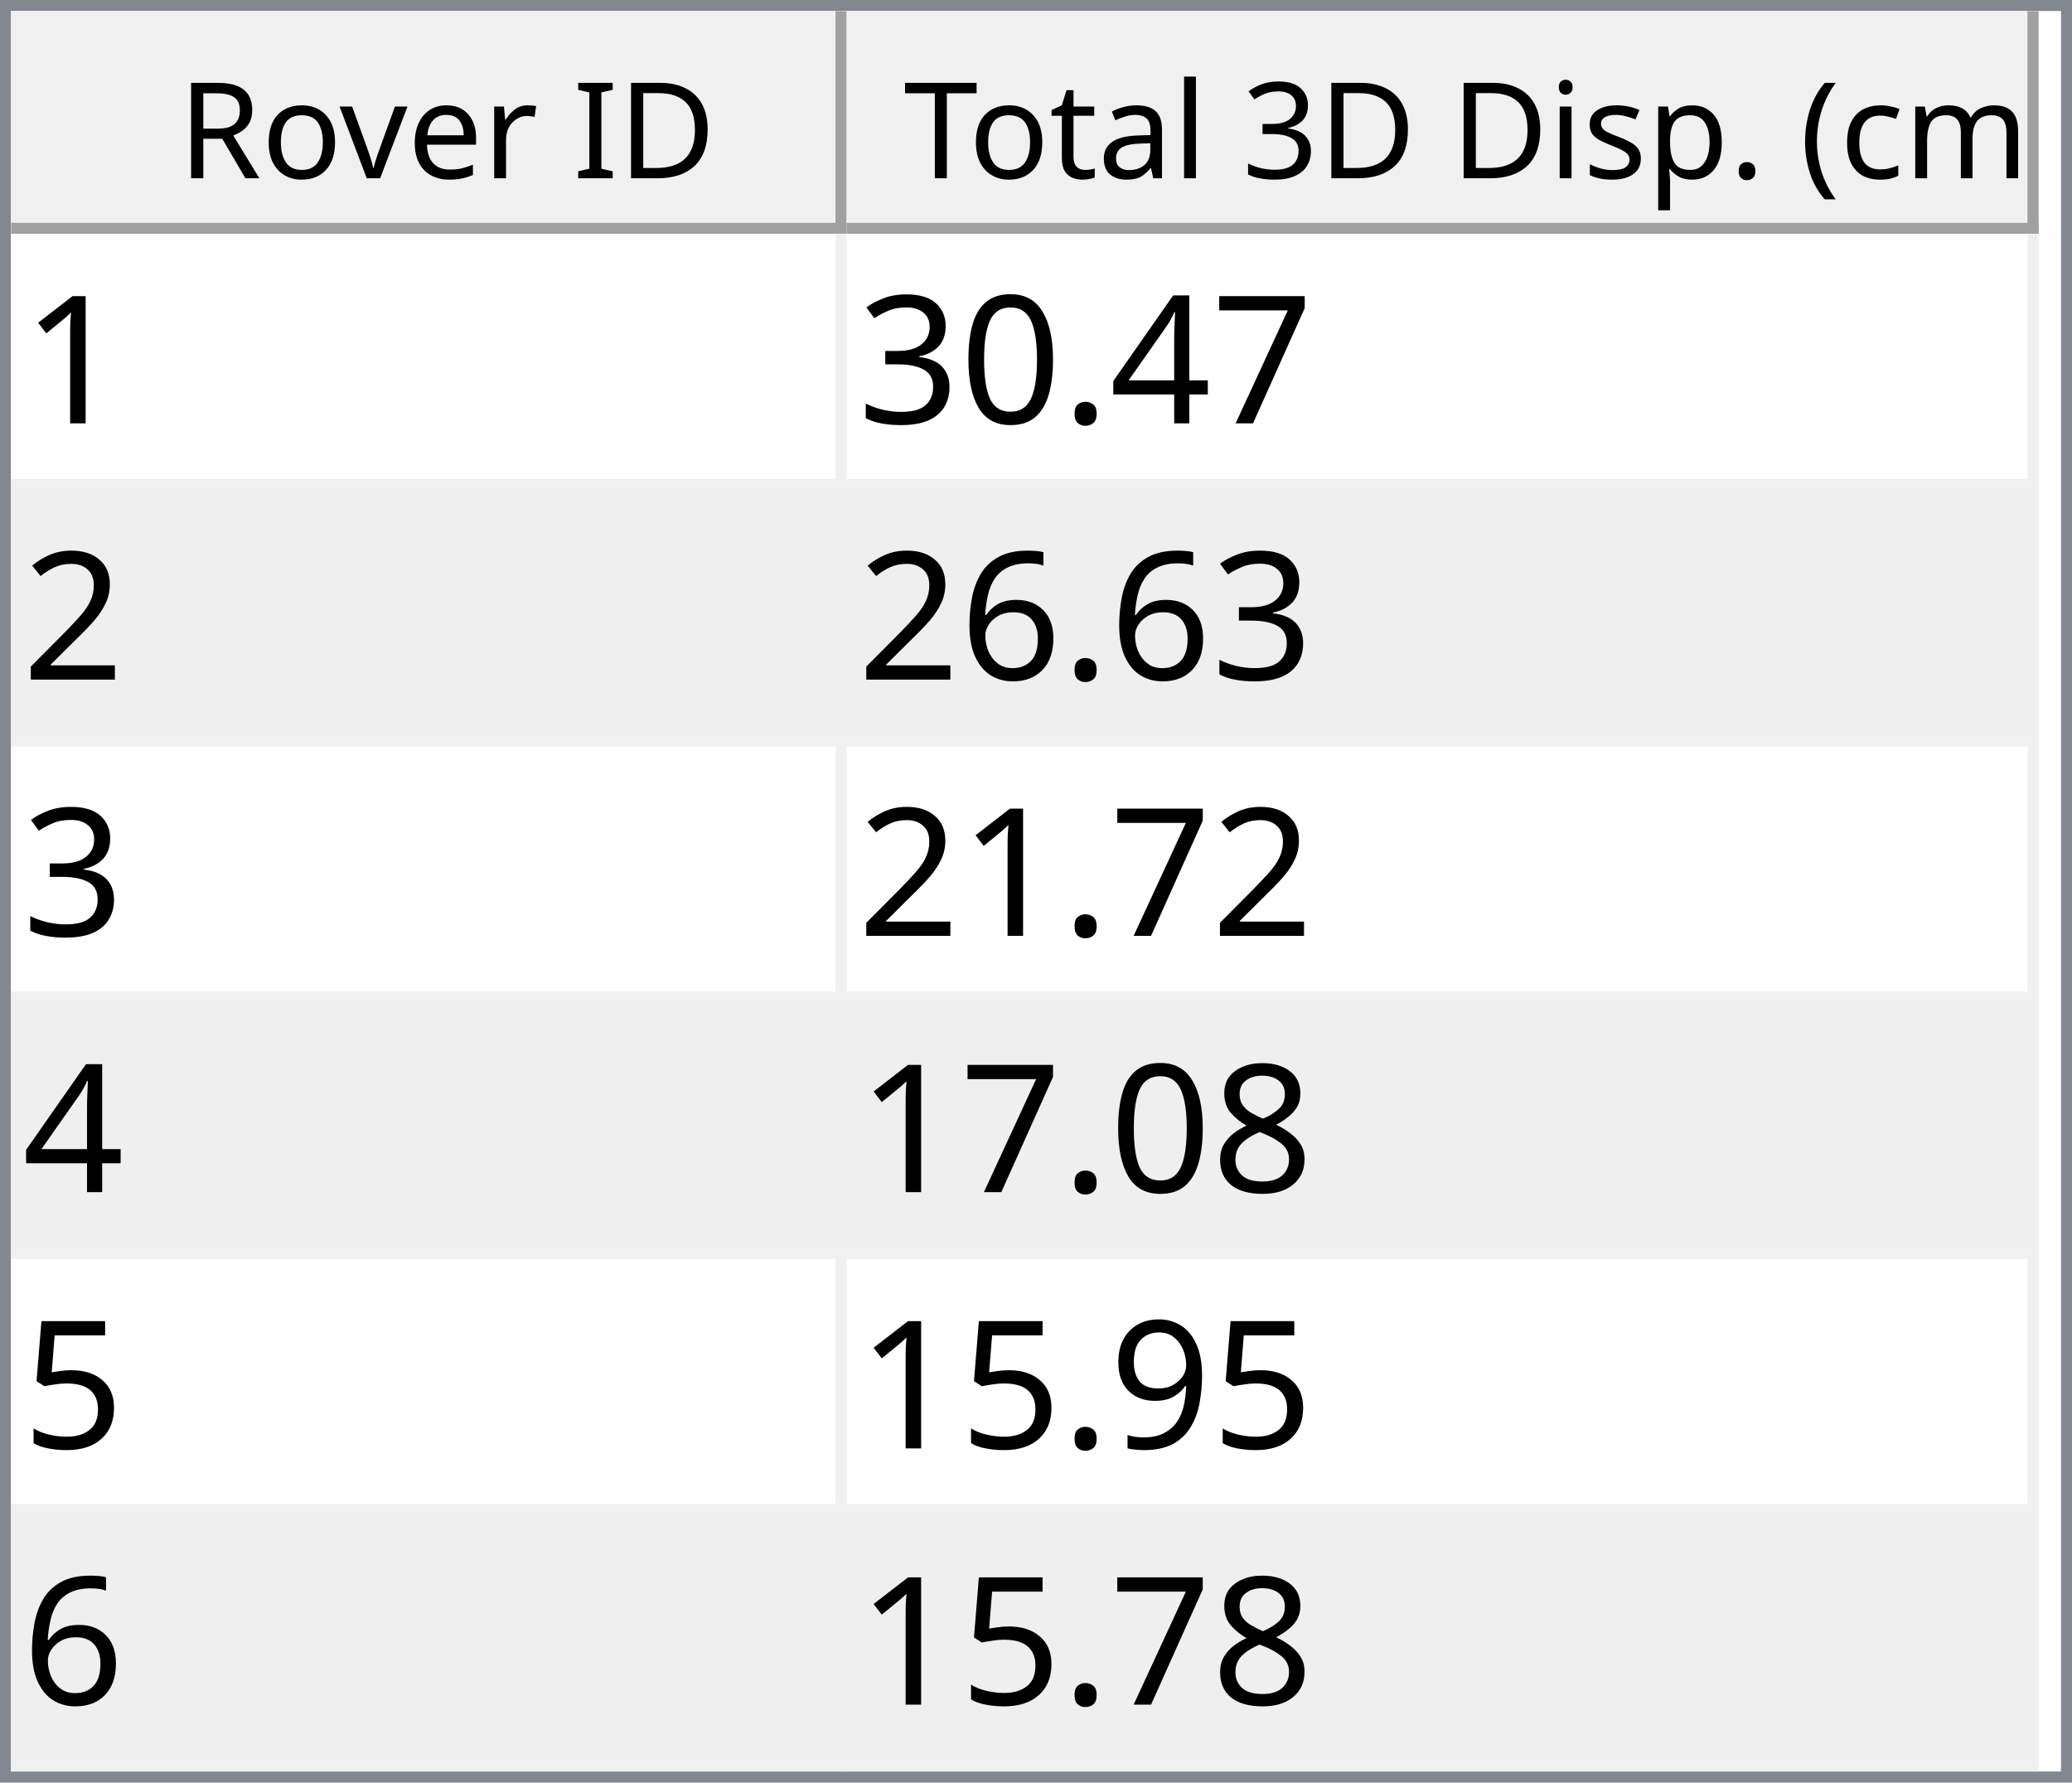
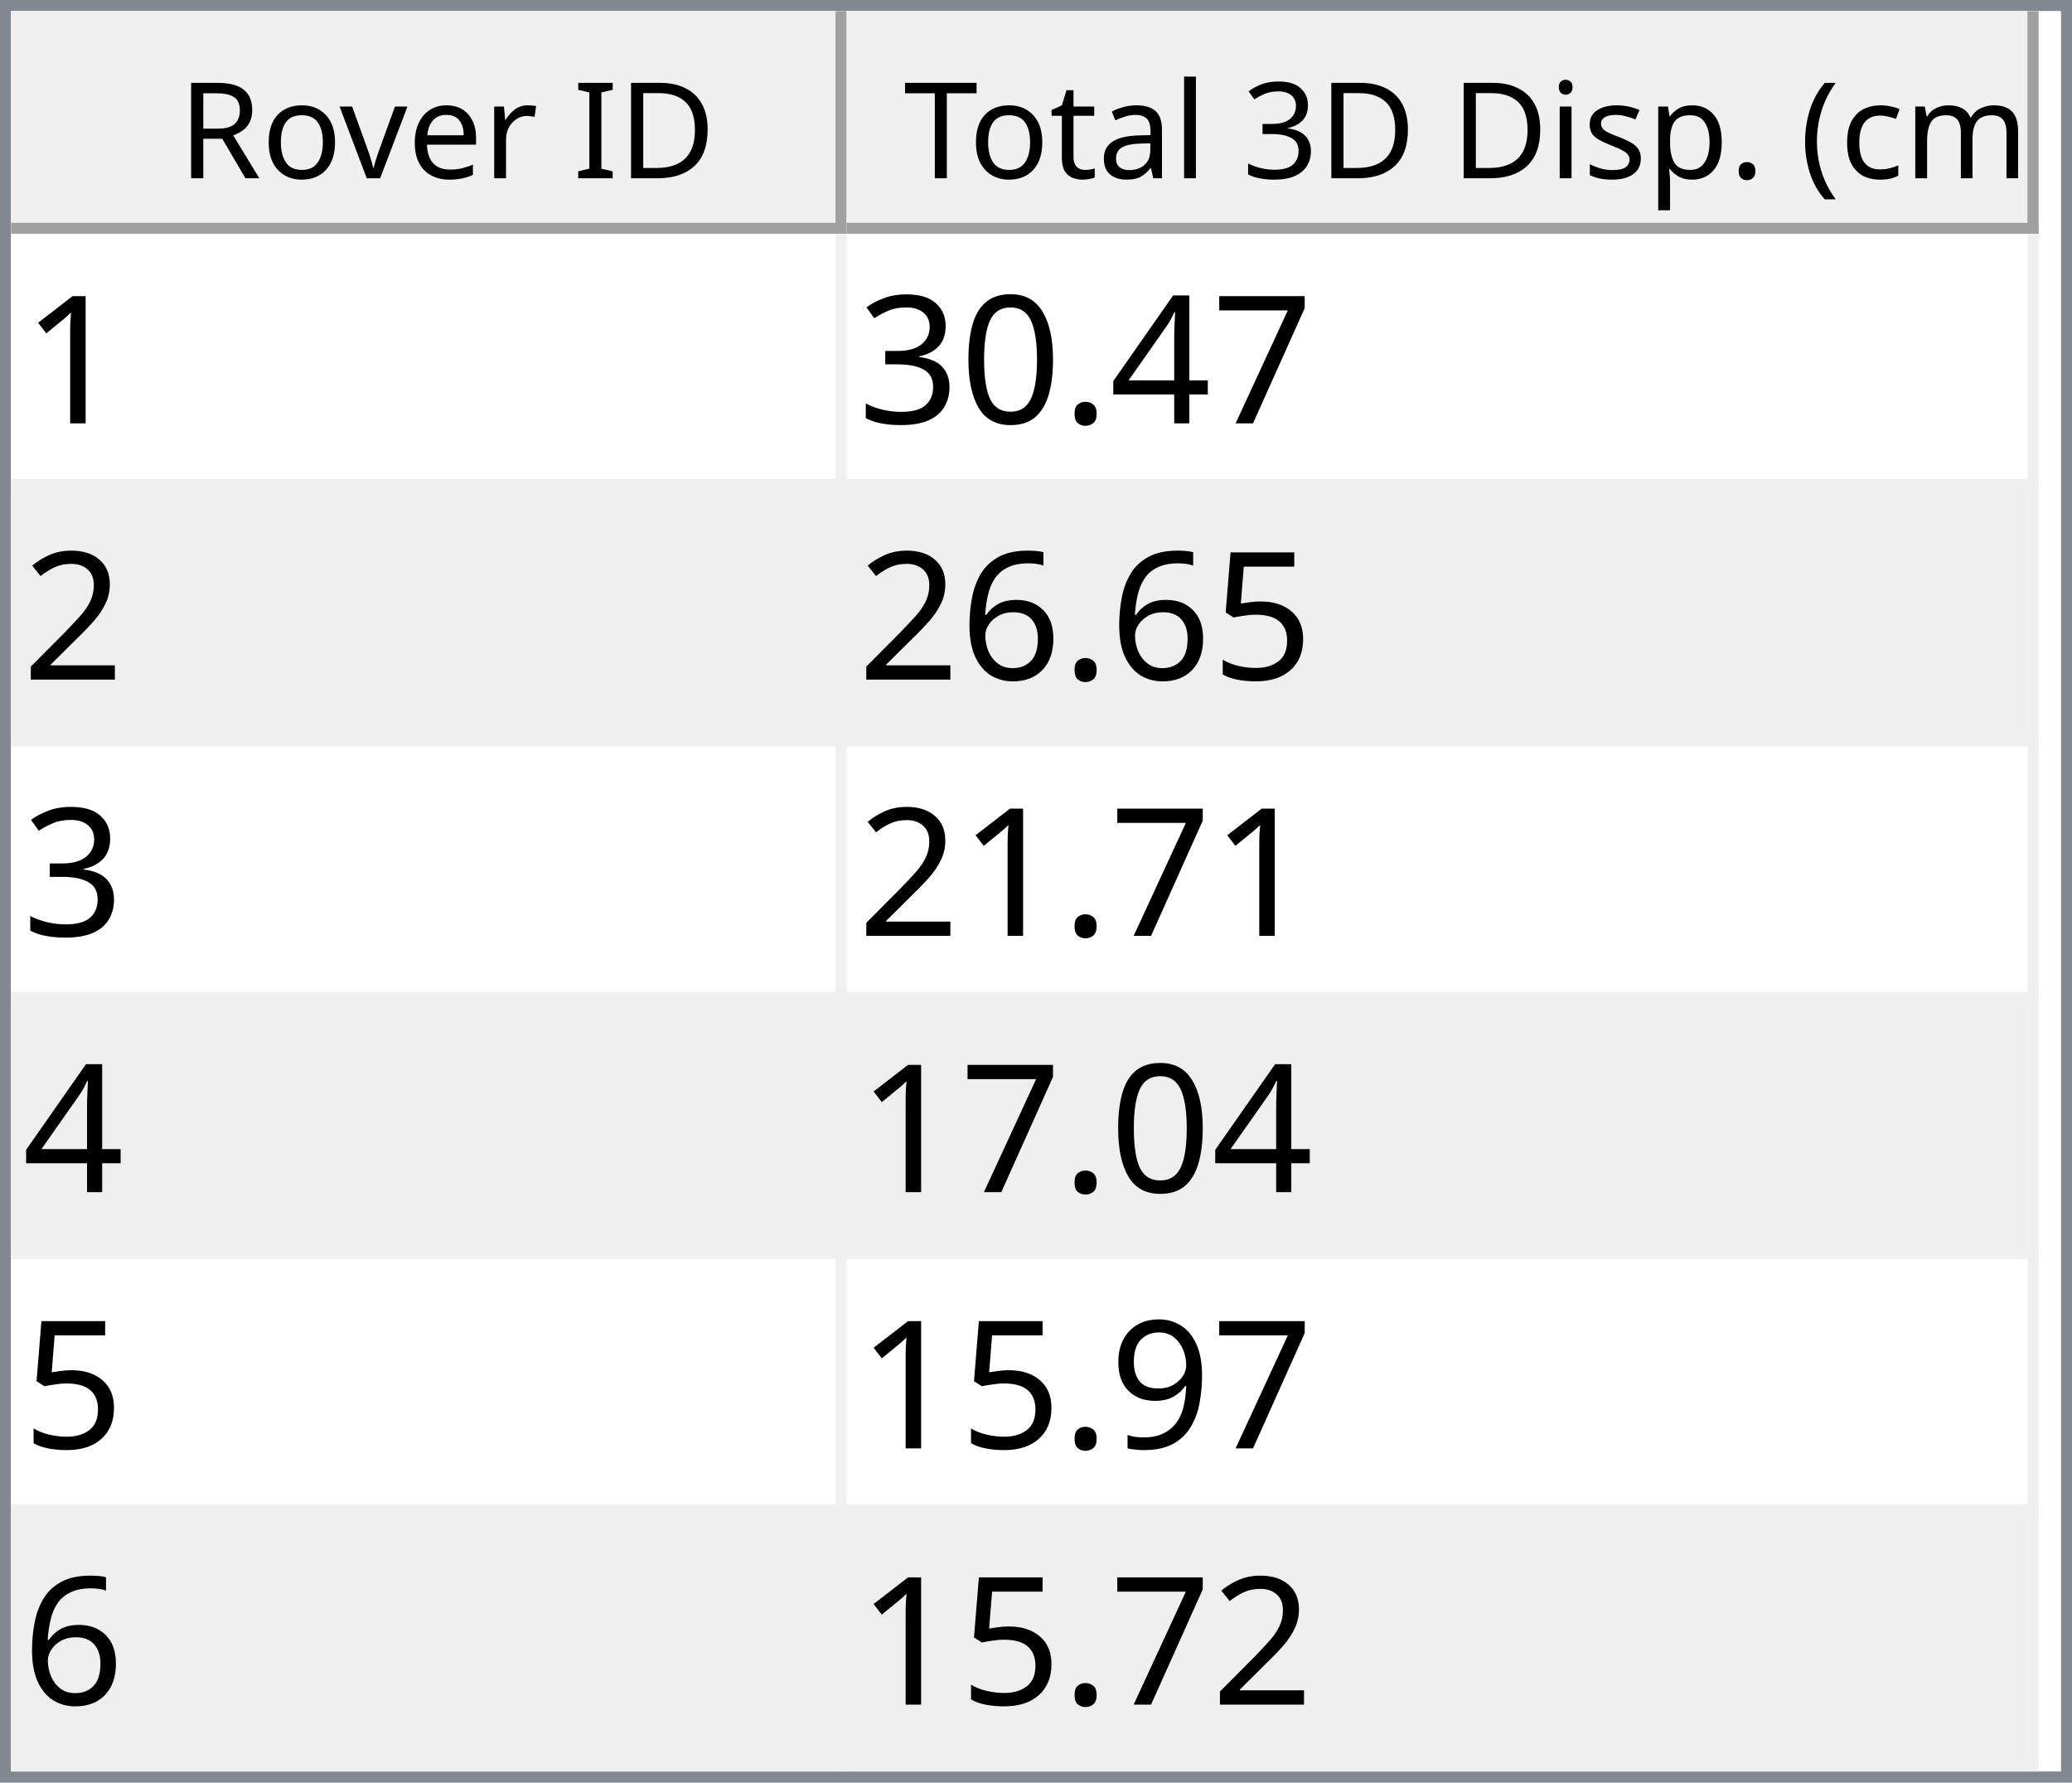
<svg xmlns="http://www.w3.org/2000/svg" style="fill-opacity:1; color-rendering:auto; color-interpolation:auto; text-rendering:auto; stroke:black; stroke-linecap:square; stroke-miterlimit:10; shape-rendering:auto; stroke-opacity:1; fill:black; stroke-dasharray:none; font-weight:normal; stroke-width:1; font-family:'Dialog'; font-style:normal; stroke-linejoin:miter; font-size:12px; stroke-dashoffset:0; image-rendering:auto;" width="186" height="160">
  <defs id="genericDefs" />
  <g>
    <defs id="defs1">
      <clipPath clipPathUnits="userSpaceOnUse" id="clipPath1">
        <path d="M0 0 L186 0 L186 160 L0 160 L0 0 Z" />
      </clipPath>
      <clipPath clipPathUnits="userSpaceOnUse" id="clipPath2">
        <path d="M0 0 L0 160 L186 160 L186 0 Z" />
      </clipPath>
      <clipPath clipPathUnits="userSpaceOnUse" id="clipPath3">
        <path d="M0 0 L0 20 L184 20 L184 0 Z" />
      </clipPath>
      <clipPath clipPathUnits="userSpaceOnUse" id="clipPath4">
        <path d="M0 0 L0 20 L75 20 L75 0 Z" />
      </clipPath>
      <clipPath clipPathUnits="userSpaceOnUse" id="clipPath5">
        <path d="M1 1 L1 19 L74 19 L74 1 Z" />
      </clipPath>
      <clipPath clipPathUnits="userSpaceOnUse" id="clipPath6">
        <path d="M0 0 L0 18 L73 18 L73 0 Z" />
      </clipPath>
      <clipPath clipPathUnits="userSpaceOnUse" id="clipPath7">
        <path d="M-0.5 -0.5 L-0.5 19.5 L74.5 19.5 L74.5 -0.5 Z" />
      </clipPath>
      <clipPath clipPathUnits="userSpaceOnUse" id="clipPath8">
        <path d="M0 0 L0 20 L107 20 L107 0 Z" />
      </clipPath>
      <clipPath clipPathUnits="userSpaceOnUse" id="clipPath9">
        <path d="M1 1 L1 19 L106 19 L106 1 Z" />
      </clipPath>
      <clipPath clipPathUnits="userSpaceOnUse" id="clipPath10">
        <path d="M0 0 L0 18 L105 18 L105 0 Z" />
      </clipPath>
      <clipPath clipPathUnits="userSpaceOnUse" id="clipPath11">
        <path d="M-0.5 -0.5 L-0.5 19.5 L106.5 19.5 L106.5 -0.5 Z" />
      </clipPath>
      <clipPath clipPathUnits="userSpaceOnUse" id="clipPath12">
        <path d="M0 0 L0 138 L184 138 L184 0 Z" />
      </clipPath>
      <clipPath clipPathUnits="userSpaceOnUse" id="clipPath13">
        <path d="M0 0 L0 138 L182 138 L182 0 Z" />
      </clipPath>
      <clipPath clipPathUnits="userSpaceOnUse" id="clipPath14">
        <path d="M-0.5 -0.5 L-0.5 137.5 L181.5 137.5 L181.5 -0.5 Z" />
      </clipPath>
      <clipPath clipPathUnits="userSpaceOnUse" id="clipPath15">
        <path d="M0 0 L0 22 L74 22 L74 0 Z" />
      </clipPath>
      <clipPath clipPathUnits="userSpaceOnUse" id="clipPath16">
        <path d="M0 0 L0 22 L106 22 L106 0 Z" />
      </clipPath>
      <font horiz-adv-x="64.551" id="font1">
        <font-face ascent="107.91" descent="25.098" units-per-em="100" style="font-style:normal; font-family:Segoe UI; font-weight:normal;" />
        <missing-glyph horiz-adv-x="64.551" d="M8.109 0 L8.109 68.266 L56.453 68.266 L56.453 0 L8.109 0 ZM15.328 7.234 L49.219 7.234 L49.219 61.031 L15.328 61.031 L15.328 7.234 Z" />
        <glyph unicode="D" horiz-adv-x="70.117" d="M9.188 0 L9.188 70.016 L28.516 70.016 Q65.531 70.016 65.531 35.891 Q65.531 19.672 55.25 9.836 Q44.969 0 27.734 0 L9.188 0 ZM17.391 62.594 L17.391 7.422 L27.828 7.422 Q41.609 7.422 49.273 14.797 Q56.938 22.172 56.938 35.688 Q56.938 62.594 28.328 62.594 L17.391 62.594 Z" />
        <glyph unicode="I" horiz-adv-x="26.611" d="M17.391 0 L9.188 0 L9.188 70.016 L17.391 70.016 L17.391 0 Z" />
        <glyph unicode=" " horiz-adv-x="27.393" d="" />
        <glyph unicode="r" horiz-adv-x="34.766" d="M34.188 41.891 Q32.078 43.5 28.125 43.5 Q23 43.5 19.555 38.672 Q16.109 33.844 16.109 25.484 L16.109 0 L8.109 0 L8.109 50 L16.109 50 L16.109 39.703 L16.312 39.703 Q18.016 44.969 21.531 47.922 Q25.047 50.875 29.391 50.875 Q32.516 50.875 34.188 50.203 L34.188 41.891 Z" />
        <glyph unicode="e" horiz-adv-x="52.295" d="M48.297 23 L12.984 23 Q13.188 14.656 17.484 10.109 Q21.781 5.562 29.297 5.562 Q37.75 5.562 44.828 11.141 L44.828 3.609 Q38.234 -1.172 27.391 -1.172 Q16.797 -1.172 10.742 5.641 Q4.688 12.453 4.688 24.812 Q4.688 36.469 11.305 43.82 Q17.922 51.172 27.734 51.172 Q37.547 51.172 42.922 44.828 Q48.297 38.484 48.297 27.203 L48.297 23 ZM40.094 29.781 Q40.047 36.719 36.75 40.578 Q33.453 44.438 27.594 44.438 Q21.922 44.438 17.969 40.383 Q14.016 36.328 13.094 29.781 L40.094 29.781 Z" />
        <glyph unicode="v" horiz-adv-x="47.9" d="M47.406 50 L27.484 0 L19.625 0 L0.688 50 L9.469 50 L22.172 13.672 Q23.578 9.672 23.922 6.688 L24.125 6.688 Q24.609 10.453 25.688 13.484 L38.969 50 L47.406 50 Z" />
        <glyph unicode="o" horiz-adv-x="58.594" d="M29 -1.172 Q17.922 -1.172 11.305 5.836 Q4.688 12.844 4.688 24.422 Q4.688 37.016 11.57 44.094 Q18.453 51.172 30.172 51.172 Q41.359 51.172 47.633 44.289 Q53.906 37.406 53.906 25.203 Q53.906 13.234 47.141 6.031 Q40.375 -1.172 29 -1.172 ZM29.594 44.438 Q21.875 44.438 17.383 39.188 Q12.891 33.938 12.891 24.703 Q12.891 15.828 17.43 10.695 Q21.969 5.562 29.594 5.562 Q37.359 5.562 41.531 10.594 Q45.703 15.625 45.703 24.906 Q45.703 34.281 41.531 39.359 Q37.359 44.438 29.594 44.438 Z" />
        <glyph unicode="R" horiz-adv-x="59.814" d="M59.375 0 L49.609 0 L37.891 19.625 Q36.281 22.359 34.766 24.289 Q33.25 26.219 31.664 27.438 Q30.078 28.656 28.25 29.219 Q26.422 29.781 24.125 29.781 L17.391 29.781 L17.391 0 L9.188 0 L9.188 70.016 L30.078 70.016 Q34.672 70.016 38.555 68.867 Q42.438 67.719 45.289 65.375 Q48.141 63.031 49.758 59.547 Q51.375 56.062 51.375 51.375 Q51.375 47.703 50.273 44.656 Q49.172 41.609 47.148 39.211 Q45.125 36.812 42.266 35.133 Q39.406 33.453 35.844 32.516 L35.844 32.328 Q37.594 31.547 38.891 30.547 Q40.188 29.547 41.359 28.18 Q42.531 26.812 43.68 25.078 Q44.828 23.344 46.234 21.047 L59.375 0 ZM17.391 62.594 L17.391 37.203 L28.516 37.203 Q31.594 37.203 34.203 38.133 Q36.812 39.062 38.719 40.797 Q40.625 42.531 41.703 45.047 Q42.781 47.562 42.781 50.688 Q42.781 56.297 39.141 59.445 Q35.5 62.594 28.609 62.594 L17.391 62.594 Z" />
        <glyph unicode=")" horiz-adv-x="30.176" d="M8.297 -15.922 L1.172 -15.922 Q16.406 2.344 16.406 26.812 Q16.406 51.469 1.078 70.016 L8.297 70.016 Q23.531 52.156 23.531 26.703 Q23.531 1.375 8.297 -15.922 Z" />
        <glyph unicode="m" horiz-adv-x="86.133" d="M79.109 0 L71.094 0 L71.094 28.719 Q71.094 37.016 68.531 40.727 Q65.969 44.438 59.906 44.438 Q54.781 44.438 51.195 39.75 Q47.609 35.062 47.609 28.516 L47.609 0 L39.594 0 L39.594 29.688 Q39.594 44.438 28.219 44.438 Q22.953 44.438 19.531 40.016 Q16.109 35.594 16.109 28.516 L16.109 0 L8.109 0 L8.109 50 L16.109 50 L16.109 42.094 L16.312 42.094 Q21.625 51.172 31.844 51.172 Q36.969 51.172 40.773 48.312 Q44.578 45.453 46 40.828 Q51.562 51.172 62.594 51.172 Q79.109 51.172 79.109 30.812 L79.109 0 Z" />
        <glyph unicode="c" horiz-adv-x="46.191" d="M42.188 2.297 Q36.422 -1.172 28.516 -1.172 Q17.828 -1.172 11.258 5.789 Q4.688 12.75 4.688 23.828 Q4.688 36.188 11.766 43.68 Q18.844 51.172 30.672 51.172 Q37.25 51.172 42.281 48.734 L42.281 40.531 Q36.719 44.438 30.375 44.438 Q22.703 44.438 17.797 38.945 Q12.891 33.453 12.891 24.516 Q12.891 15.719 17.508 10.641 Q22.125 5.562 29.891 5.562 Q36.422 5.562 42.188 9.906 L42.188 2.297 Z" />
        <glyph unicode="(" horiz-adv-x="30.176" d="M29.109 -15.922 L21.969 -15.922 Q6.844 1.375 6.844 26.703 Q6.844 52.156 21.969 70.016 L29.203 70.016 Q13.875 51.469 13.875 26.812 Q13.875 2.344 29.109 -15.922 Z" />
        <glyph unicode="." horiz-adv-x="21.68" d="M10.891 -1.078 Q8.641 -1.078 7.055 0.539 Q5.469 2.156 5.469 4.391 Q5.469 6.641 7.055 8.273 Q8.641 9.906 10.891 9.906 Q13.188 9.906 14.797 8.273 Q16.406 6.641 16.406 4.391 Q16.406 2.156 14.797 0.539 Q13.188 -1.078 10.891 -1.078 Z" />
        <glyph unicode="p" horiz-adv-x="58.789" d="M16.312 7.234 L16.109 7.234 L16.109 -23 L8.109 -23 L8.109 50 L16.109 50 L16.109 41.219 L16.312 41.219 Q22.219 51.172 33.594 51.172 Q43.266 51.172 48.688 44.461 Q54.109 37.75 54.109 26.469 Q54.109 13.922 48 6.375 Q41.891 -1.172 31.297 -1.172 Q21.578 -1.172 16.312 7.234 ZM16.109 27.391 L16.109 20.406 Q16.109 14.203 20.141 9.883 Q24.172 5.562 30.375 5.562 Q37.641 5.562 41.773 11.133 Q45.906 16.703 45.906 26.609 Q45.906 34.969 42.047 39.703 Q38.188 44.438 31.594 44.438 Q24.609 44.438 20.359 39.578 Q16.109 34.719 16.109 27.391 Z" />
        <glyph unicode="s" horiz-adv-x="42.432" d="M5.078 1.812 L5.078 10.406 Q11.625 5.562 19.484 5.562 Q30.031 5.562 30.031 12.594 Q30.031 14.594 29.125 15.992 Q28.219 17.391 26.68 18.461 Q25.141 19.531 23.07 20.383 Q21 21.234 18.609 22.172 Q15.281 23.484 12.766 24.828 Q10.25 26.172 8.57 27.859 Q6.891 29.547 6.031 31.695 Q5.172 33.844 5.172 36.719 Q5.172 40.234 6.789 42.945 Q8.406 45.656 11.086 47.484 Q13.766 49.312 17.211 50.242 Q20.656 51.172 24.312 51.172 Q30.812 51.172 35.938 48.922 L35.938 40.828 Q30.422 44.438 23.25 44.438 Q21 44.438 19.195 43.922 Q17.391 43.406 16.094 42.477 Q14.797 41.547 14.086 40.258 Q13.375 38.969 13.375 37.406 Q13.375 35.453 14.086 34.133 Q14.797 32.812 16.164 31.789 Q17.531 30.766 19.484 29.938 Q21.438 29.109 23.922 28.125 Q27.25 26.859 29.883 25.516 Q32.516 24.172 34.375 22.484 Q36.234 20.797 37.234 18.602 Q38.234 16.406 38.234 13.375 Q38.234 9.672 36.602 6.938 Q34.969 4.203 32.234 2.398 Q29.5 0.594 25.93 -0.289 Q22.359 -1.172 18.453 -1.172 Q10.75 -1.172 5.078 1.812 Z" />
        <glyph unicode="i" horiz-adv-x="24.219" d="M12.203 62.703 Q10.062 62.703 8.547 64.164 Q7.031 65.625 7.031 67.875 Q7.031 70.125 8.547 71.609 Q10.062 73.094 12.203 73.094 Q14.406 73.094 15.945 71.609 Q17.484 70.125 17.484 67.875 Q17.484 65.719 15.945 64.211 Q14.406 62.703 12.203 62.703 ZM16.109 0 L8.109 0 L8.109 50 L16.109 50 L16.109 0 Z" />
        <glyph unicode="3" horiz-adv-x="53.906" d="M46.531 19.828 Q46.531 15.094 44.75 11.211 Q42.969 7.328 39.719 4.57 Q36.469 1.812 31.93 0.297 Q27.391 -1.219 21.922 -1.219 Q11.922 -1.219 6 2.594 L6 11.188 Q13.094 5.609 22.219 5.609 Q25.875 5.609 28.828 6.539 Q31.781 7.469 33.906 9.227 Q36.031 10.984 37.18 13.477 Q38.328 15.969 38.328 19.094 Q38.328 32.812 18.797 32.812 L12.984 32.812 L12.984 39.594 L18.5 39.594 Q35.797 39.594 35.797 52.484 Q35.797 64.406 22.609 64.406 Q15.188 64.406 8.688 59.422 L8.688 67.188 Q15.375 71.188 24.609 71.188 Q29 71.188 32.57 69.969 Q36.141 68.75 38.68 66.555 Q41.219 64.359 42.609 61.281 Q44 58.203 44 54.5 Q44 40.672 30.031 36.719 L30.031 36.531 Q33.594 36.141 36.625 34.797 Q39.656 33.453 41.852 31.305 Q44.047 29.156 45.289 26.25 Q46.531 23.344 46.531 19.828 Z" />
        <glyph unicode="l" horiz-adv-x="24.219" d="M16.109 0 L8.109 0 L8.109 74.031 L16.109 74.031 L16.109 0 Z" />
        <glyph unicode="a" horiz-adv-x="50.879" d="M43.891 0 L35.891 0 L35.891 7.812 L35.688 7.812 Q30.469 -1.172 20.312 -1.172 Q12.844 -1.172 8.617 2.781 Q4.391 6.734 4.391 13.281 Q4.391 27.297 20.906 29.594 L35.891 31.688 Q35.891 44.438 25.594 44.438 Q16.547 44.438 9.281 38.281 L9.281 46.484 Q16.656 51.172 26.266 51.172 Q43.891 51.172 43.891 32.516 L43.891 0 ZM35.891 25.297 L23.828 23.641 Q18.266 22.859 15.43 20.875 Q12.594 18.891 12.594 13.875 Q12.594 10.203 15.211 7.883 Q17.828 5.562 22.172 5.562 Q28.125 5.562 32.008 9.742 Q35.891 13.922 35.891 20.312 L35.891 25.297 Z" />
        <glyph unicode="t" horiz-adv-x="33.887" d="M31.297 0.484 Q28.469 -1.078 23.828 -1.078 Q10.688 -1.078 10.688 13.578 L10.688 43.172 L2.094 43.172 L2.094 50 L10.688 50 L10.688 62.203 L18.703 64.797 L18.703 50 L31.297 50 L31.297 43.172 L18.703 43.172 L18.703 14.984 Q18.703 9.969 20.414 7.82 Q22.125 5.672 26.078 5.672 Q29.109 5.672 31.297 7.328 L31.297 0.484 Z" />
        <glyph unicode="T" horiz-adv-x="52.393" d="M50.594 62.594 L30.375 62.594 L30.375 0 L22.172 0 L22.172 62.594 L2 62.594 L2 70.016 L50.594 70.016 L50.594 62.594 Z" />
      </font>
      <font horiz-adv-x="75.0" id="font2">
        <font-face ascent="100.537" descent="21.973" units-per-em="100" style="font-style:normal; font-family:sans-serif; font-weight:normal;" />
        <missing-glyph horiz-adv-x="75.0" d="M12.5 0 L12.5 62.5 L62.5 62.5 L62.5 0 L12.5 0 ZM14.062 1.562 L60.938 1.562 L60.938 60.938 L14.062 60.938 L14.062 1.562 Z" />
        <glyph unicode="1" horiz-adv-x="55.615" d="M37.25 0 L28.469 0 L28.469 56 Q25.297 52.984 20.141 49.953 Q14.984 46.922 10.891 45.406 L10.891 53.906 Q18.266 57.375 23.781 62.305 Q29.297 67.234 31.594 71.875 L37.25 71.875 L37.25 0 Z" />
        <glyph unicode="7" horiz-adv-x="55.615" d="M4.734 62.203 L4.734 70.656 L51.078 70.656 L51.078 63.812 Q44.234 56.547 37.523 44.484 Q30.812 32.422 27.156 19.672 Q24.516 10.688 23.781 0 L14.75 0 Q14.891 8.453 18.062 20.414 Q21.234 32.375 27.172 43.484 Q33.109 54.594 39.797 62.203 L4.734 62.203 Z" />
        <glyph unicode="4" horiz-adv-x="55.615" d="M32.328 0 L32.328 17.141 L1.266 17.141 L1.266 25.203 L33.938 71.578 L41.109 71.578 L41.109 25.203 L50.781 25.203 L50.781 17.141 L41.109 17.141 L41.109 0 L32.328 0 ZM32.328 25.203 L32.328 57.469 L9.906 25.203 L32.328 25.203 Z" />
        <glyph unicode="." horiz-adv-x="27.783" d="M9.078 0 L9.078 10.016 L19.094 10.016 L19.094 0 L9.078 0 Z" />
        <glyph unicode="0" horiz-adv-x="55.615" d="M4.156 35.297 Q4.156 48 6.766 55.742 Q9.375 63.484 14.523 67.68 Q19.672 71.875 27.484 71.875 Q33.25 71.875 37.594 69.555 Q41.938 67.234 44.773 62.867 Q47.609 58.5 49.219 52.227 Q50.828 45.953 50.828 35.297 Q50.828 22.703 48.242 14.969 Q45.656 7.234 40.508 3.008 Q35.359 -1.219 27.484 -1.219 Q17.141 -1.219 11.234 6.203 Q4.156 15.141 4.156 35.297 ZM13.188 35.297 Q13.188 17.672 17.312 11.836 Q21.438 6 27.484 6 Q33.547 6 37.672 11.859 Q41.797 17.719 41.797 35.297 Q41.797 52.984 37.672 58.789 Q33.547 64.594 27.391 64.594 Q21.344 64.594 17.719 59.469 Q13.188 52.938 13.188 35.297 Z" />
        <glyph unicode="3" horiz-adv-x="55.615" d="M4.203 18.891 L12.984 20.062 Q14.5 12.594 18.141 9.297 Q21.781 6 27 6 Q33.203 6 37.477 10.297 Q41.75 14.594 41.75 20.953 Q41.75 27 37.797 30.93 Q33.844 34.859 27.734 34.859 Q25.25 34.859 21.531 33.891 L22.516 41.609 Q23.391 41.5 23.922 41.5 Q29.547 41.5 34.039 44.43 Q38.531 47.359 38.531 53.469 Q38.531 58.297 35.258 61.477 Q31.984 64.656 26.812 64.656 Q21.688 64.656 18.266 61.43 Q14.844 58.203 13.875 51.766 L5.078 53.328 Q6.688 62.156 12.398 67.016 Q18.109 71.875 26.609 71.875 Q32.469 71.875 37.398 69.359 Q42.328 66.844 44.945 62.5 Q47.562 58.156 47.562 53.266 Q47.562 48.641 45.07 44.828 Q42.578 41.016 37.703 38.766 Q44.047 37.312 47.562 32.695 Q51.078 28.078 51.078 21.141 Q51.078 11.766 44.242 5.25 Q37.406 -1.266 26.953 -1.266 Q17.531 -1.266 11.305 4.352 Q5.078 9.969 4.203 18.891 Z" />
        <glyph unicode="2" horiz-adv-x="55.615" d="M50.344 8.453 L50.344 0 L3.031 0 Q2.938 3.172 4.047 6.109 Q5.859 10.938 9.836 15.625 Q13.812 20.312 21.344 26.469 Q33.016 36.031 37.117 41.625 Q41.219 47.219 41.219 52.203 Q41.219 57.422 37.477 61.008 Q33.734 64.594 27.734 64.594 Q21.391 64.594 17.578 60.789 Q13.766 56.984 13.719 50.25 L4.688 51.172 Q5.609 61.281 11.664 66.578 Q17.719 71.875 27.938 71.875 Q38.234 71.875 44.242 66.164 Q50.25 60.453 50.25 52 Q50.25 47.703 48.492 43.555 Q46.734 39.406 42.656 34.812 Q38.578 30.219 29.109 22.219 Q21.188 15.578 18.945 13.211 Q16.703 10.844 15.234 8.453 L50.344 8.453 Z" />
+         <glyph unicode="5" horiz-adv-x="55.615" d="M4.156 18.75 L13.375 19.531 Q14.406 12.797 18.141 9.398 Q21.875 6 27.156 6 Q33.5 6 37.891 10.789 Q42.281 15.578 42.281 23.484 Q42.281 31 38.062 35.352 Q33.844 39.703 27 39.703 Q22.75 39.703 19.336 37.773 Q15.922 35.844 13.969 32.766 L5.719 33.844 L12.641 70.609 L48.25 70.609 L48.25 62.203 L19.672 62.203 L15.828 42.969 Q22.266 47.469 29.344 47.469 Q38.719 47.469 45.164 40.969 Q51.609 34.469 51.609 24.266 Q51.609 14.547 45.953 7.469 Q39.062 -1.219 27.156 -1.219 Q17.391 -1.219 11.211 4.25 Q5.031 9.719 4.156 18.75 Z" />
        <glyph unicode="6" horiz-adv-x="55.615" d="M49.75 54.047 L41.016 53.375 Q39.844 58.547 37.703 60.891 Q34.125 64.656 28.906 64.656 Q24.703 64.656 21.531 62.312 Q17.391 59.281 14.992 53.469 Q12.594 47.656 12.5 36.922 Q15.672 41.75 20.266 44.094 Q24.859 46.438 29.891 46.438 Q38.672 46.438 44.852 39.969 Q51.031 33.5 51.031 23.25 Q51.031 16.5 48.125 10.719 Q45.219 4.938 40.141 1.859 Q35.062 -1.219 28.609 -1.219 Q17.625 -1.219 10.695 6.859 Q3.766 14.938 3.766 33.5 Q3.766 54.25 11.422 63.672 Q18.109 71.875 29.438 71.875 Q37.891 71.875 43.289 67.141 Q48.688 62.406 49.75 54.047 ZM13.875 23.188 Q13.875 18.656 15.797 14.508 Q17.719 10.359 21.188 8.18 Q24.656 6 28.469 6 Q34.031 6 38.039 10.492 Q42.047 14.984 42.047 22.703 Q42.047 30.125 38.086 34.398 Q34.125 38.672 28.125 38.672 Q22.172 38.672 18.023 34.398 Q13.875 30.125 13.875 23.188 Z" />
-         <glyph unicode="8" horiz-adv-x="55.615" d="M17.672 38.812 Q12.203 40.828 9.57 44.539 Q6.938 48.25 6.938 53.422 Q6.938 61.234 12.555 66.555 Q18.172 71.875 27.484 71.875 Q36.859 71.875 42.578 66.43 Q48.297 60.984 48.297 53.172 Q48.297 48.188 45.68 44.508 Q43.062 40.828 37.75 38.812 Q44.344 36.672 47.781 31.883 Q51.219 27.094 51.219 20.453 Q51.219 11.281 44.727 5.031 Q38.234 -1.219 27.641 -1.219 Q17.047 -1.219 10.547 5.055 Q4.047 11.328 4.047 20.703 Q4.047 27.688 7.594 32.398 Q11.141 37.109 17.672 38.812 ZM15.922 53.719 Q15.922 48.641 19.195 45.414 Q22.469 42.188 27.688 42.188 Q32.766 42.188 36.016 45.383 Q39.266 48.578 39.266 53.219 Q39.266 58.062 35.914 61.359 Q32.562 64.656 27.594 64.656 Q22.562 64.656 19.242 61.43 Q15.922 58.203 15.922 53.719 ZM13.094 20.656 Q13.094 16.891 14.875 13.375 Q16.656 9.859 20.172 7.93 Q23.688 6 27.734 6 Q34.031 6 38.133 10.055 Q42.234 14.109 42.234 20.359 Q42.234 26.703 38.016 30.859 Q33.797 35.016 27.438 35.016 Q21.234 35.016 17.164 30.914 Q13.094 26.812 13.094 20.656 Z" />
-         <glyph unicode="5" horiz-adv-x="55.615" d="M4.156 18.75 L13.375 19.531 Q14.406 12.797 18.141 9.398 Q21.875 6 27.156 6 Q33.5 6 37.891 10.789 Q42.281 15.578 42.281 23.484 Q42.281 31 38.062 35.352 Q33.844 39.703 27 39.703 Q22.75 39.703 19.336 37.773 Q15.922 35.844 13.969 32.766 L5.719 33.844 L12.641 70.609 L48.25 70.609 L48.25 62.203 L19.672 62.203 L15.828 42.969 Q22.266 47.469 29.344 47.469 Q38.719 47.469 45.164 40.969 Q51.609 34.469 51.609 24.266 Q51.609 14.547 45.953 7.469 Q39.062 -1.219 27.156 -1.219 Q17.391 -1.219 11.211 4.25 Q5.031 9.719 4.156 18.75 Z" />
        <glyph unicode="9" horiz-adv-x="55.615" d="M5.469 16.547 L13.922 17.328 Q14.984 11.375 18.016 8.688 Q21.047 6 25.781 6 Q29.828 6 32.883 7.859 Q35.938 9.719 37.891 12.82 Q39.844 15.922 41.164 21.195 Q42.484 26.469 42.484 31.938 Q42.484 32.516 42.438 33.688 Q39.797 29.5 35.234 26.883 Q30.672 24.266 25.344 24.266 Q16.453 24.266 10.305 30.711 Q4.156 37.156 4.156 47.703 Q4.156 58.594 10.578 65.234 Q17 71.875 26.656 71.875 Q33.641 71.875 39.43 68.117 Q45.219 64.359 48.219 57.398 Q51.219 50.438 51.219 37.25 Q51.219 23.531 48.242 15.406 Q45.266 7.281 39.383 3.031 Q33.5 -1.219 25.594 -1.219 Q17.188 -1.219 11.867 3.445 Q6.547 8.109 5.469 16.547 ZM41.453 48.141 Q41.453 55.719 37.43 60.156 Q33.406 64.594 27.734 64.594 Q21.875 64.594 17.531 59.812 Q13.188 55.031 13.188 47.406 Q13.188 40.578 17.312 36.305 Q21.438 32.031 27.484 32.031 Q33.594 32.031 37.523 36.305 Q41.453 40.578 41.453 48.141 Z" />
      </font>
    </defs>
    <g style="fill:white; stroke:white;">
      <rect x="0" y="0" width="186" style="clip-path:url(#clipPath1); stroke:none;" height="160" />
    </g>
    <g style="fill:white; text-rendering:optimizeSpeed; color-rendering:optimizeSpeed; image-rendering:optimizeSpeed; shape-rendering:crispEdges; stroke:white; color-interpolation:sRGB;">
      <rect x="0" width="186" height="160" y="0" style="stroke:none;" />
      <path style="stroke:none;" d="M0 160 L186 160 L186 0 L0 0 Z" />
    </g>
    <g style="fill:rgb(240,240,240); font-family:'Segoe UI'; stroke:rgb(240,240,240);">
      <rect x="0" y="0" width="186" style="clip-path:url(#clipPath2); stroke:none;" height="160" />
    </g>
    <g style="fill:rgb(130,135,144); font-family:'Segoe UI'; stroke:rgb(130,135,144);">
      <path d="M0 0 L186 0 L186 160 L0 160 L0 0 ZM1 1 L185 1 L185 159 L1 159 L1 1 Z" style="fill-rule:evenodd; clip-path:url(#clipPath2); stroke:none;" />
    </g>
    <g style="fill:white; font-family:'Segoe UI'; stroke:white;" transform="translate(1,1)">
      <rect x="0" y="0" width="184" style="clip-path:url(#clipPath3); stroke:none;" height="20" />
    </g>
    <g style="fill:rgb(240,240,240); font-family:'Segoe UI'; stroke:rgb(240,240,240);" transform="translate(1,1)">
      <rect x="0" y="0" width="75" style="clip-path:url(#clipPath4); stroke:none;" height="20" />
    </g>
    <g style="font-family:'Segoe UI';" transform="translate(2,2)">
      <text x="14" xml:space="preserve" y="14" style="clip-path:url(#clipPath6); stroke:none;">Rover ID</text>
    </g>
    <g style="fill:rgb(160,160,160); font-family:'Segoe UI'; stroke:rgb(160,160,160); stroke-linejoin:bevel;" transform="translate(1.5,1.5)">
      <line x1="74" x2="74" y1="0" style="fill:none; clip-path:url(#clipPath7);" y2="19" />
    </g>
    <g style="fill:rgb(160,160,160); font-family:'Segoe UI'; stroke:rgb(160,160,160); stroke-linejoin:bevel;" transform="matrix(1,0,0,1,1,1) translate(0.5,0.5)">
      <line x1="0" x2="74" y1="19" style="fill:none; clip-path:url(#clipPath7);" y2="19" />
    </g>
    <g style="fill:rgb(240,240,240); font-family:'Segoe UI'; stroke:rgb(240,240,240);" transform="translate(76,1)">
      <rect x="0" y="0" width="107" style="clip-path:url(#clipPath8); stroke:none;" height="20" />
    </g>
    <g style="font-family:'Segoe UI';" transform="translate(77,2)">
      <text x="1" xml:space="preserve" y="14" style="clip-path:url(#clipPath10); stroke:none;"> Total 3D Disp. (cm)</text>
    </g>
    <g style="fill:rgb(160,160,160); font-family:'Segoe UI'; stroke:rgb(160,160,160); stroke-linejoin:bevel;" transform="translate(76.5,1.5)">
      <line x1="106" x2="106" y1="0" style="fill:none; clip-path:url(#clipPath11);" y2="19" />
    </g>
    <g style="fill:rgb(160,160,160); font-family:'Segoe UI'; stroke:rgb(160,160,160); stroke-linejoin:bevel;" transform="matrix(1,0,0,1,76,1) translate(0.5,0.5)">
      <line x1="0" x2="106" y1="19" style="fill:none; clip-path:url(#clipPath11);" y2="19" />
    </g>
    <g style="fill:white; font-family:'Segoe UI'; stroke:white;" transform="translate(1,21)">
      <rect x="0" y="0" width="184" style="clip-path:url(#clipPath12); stroke:none;" height="138" />
    </g>
    <g style="fill:rgb(240,240,240); font-size:16px; font-family:sans-serif; stroke:rgb(240,240,240);" transform="translate(1,21)">
      <rect x="0" y="0" width="182" style="clip-path:url(#clipPath13); stroke:none;" height="138" />
      <line transform="translate(0.5,0.5)" x1="0" x2="181" y1="22" style="clip-path:url(#clipPath14); fill:none; stroke-linejoin:bevel;" y2="22" />
    </g>
    <g transform="matrix(1,0,0,1,1,21) translate(0.5,0.5)" style="fill:rgb(240,240,240); font-size:16px; font-family:sans-serif; stroke:rgb(240,240,240); stroke-linejoin:bevel;">
      <line x1="0" x2="181" y1="45" style="fill:none; clip-path:url(#clipPath14);" y2="45" />
    </g>
    <g transform="matrix(1,0,0,1,1,21) translate(0.5,0.5)" style="fill:rgb(240,240,240); font-size:16px; font-family:sans-serif; stroke:rgb(240,240,240); stroke-linejoin:bevel;">
      <line x1="0" x2="181" y1="68" style="fill:none; clip-path:url(#clipPath14);" y2="68" />
    </g>
    <g transform="matrix(1,0,0,1,1,21) translate(0.5,0.5)" style="fill:rgb(240,240,240); font-size:16px; font-family:sans-serif; stroke:rgb(240,240,240); stroke-linejoin:bevel;">
      <line x1="0" x2="181" y1="91" style="fill:none; clip-path:url(#clipPath14);" y2="91" />
    </g>
    <g transform="matrix(1,0,0,1,1,21) translate(0.5,0.5)" style="fill:rgb(240,240,240); font-size:16px; font-family:sans-serif; stroke:rgb(240,240,240); stroke-linejoin:bevel;">
      <line x1="0" x2="181" y1="114" style="fill:none; clip-path:url(#clipPath14);" y2="114" />
    </g>
    <g transform="matrix(1,0,0,1,1,21) translate(0.5,0.5)" style="fill:rgb(240,240,240); font-size:16px; font-family:sans-serif; stroke:rgb(240,240,240); stroke-linejoin:bevel;">
      <line x1="0" x2="181" y1="137" style="fill:none; clip-path:url(#clipPath14);" y2="137" />
    </g>
    <g transform="matrix(1,0,0,1,1,21) translate(0.5,0.5)" style="fill:rgb(240,240,240); font-size:16px; font-family:sans-serif; stroke:rgb(240,240,240); stroke-linejoin:bevel;">
      <line x1="74" x2="74" y1="0" style="fill:none; clip-path:url(#clipPath14);" y2="137" />
    </g>
    <g transform="matrix(1,0,0,1,1,21) translate(0.5,0.5)" style="fill:rgb(240,240,240); font-size:16px; font-family:sans-serif; stroke:rgb(240,240,240); stroke-linejoin:bevel;">
      <line x1="181" x2="181" y1="0" style="fill:none; clip-path:url(#clipPath14);" y2="137" />
    </g>
    <g style="fill:white; font-size:16px; font-family:sans-serif; stroke:white;" transform="matrix(1,0,0,1,1,21)">
      <rect x="0" y="0" width="74" style="clip-path:url(#clipPath15); stroke:none;" height="22" />
      <text x="1" y="17" style="fill:black; clip-path:url(#clipPath15); stroke:none;" xml:space="preserve">1</text>
    </g>
    <g style="fill:white; font-size:16px; font-family:sans-serif; stroke:white;" transform="matrix(1,0,0,1,1,21) translate(75,0)">
      <rect x="0" y="0" width="106" style="clip-path:url(#clipPath16); stroke:none;" height="22" />
      <text x="1" y="17" style="fill:black; clip-path:url(#clipPath16); stroke:none;" xml:space="preserve">30.47</text>
    </g>
    <g style="fill:rgb(239,239,239); font-size:16px; font-family:sans-serif; stroke:rgb(239,239,239);" transform="matrix(1,0,0,1,1,21) translate(0,23)">
      <rect x="0" y="0" width="74" style="clip-path:url(#clipPath15); stroke:none;" height="22" />
      <text x="1" y="17" style="fill:black; clip-path:url(#clipPath15); stroke:none;" xml:space="preserve">2</text>
    </g>
    <g style="fill:rgb(239,239,239); font-size:16px; font-family:sans-serif; stroke:rgb(239,239,239);" transform="matrix(1,0,0,1,1,21) translate(75,23)">
      <rect x="0" y="0" width="106" style="clip-path:url(#clipPath16); stroke:none;" height="22" />
-       <text x="1" y="17" style="fill:black; clip-path:url(#clipPath16); stroke:none;" xml:space="preserve">26.63</text>
+       <text x="1" y="17" style="fill:black; clip-path:url(#clipPath16); stroke:none;" xml:space="preserve">26.65</text>
    </g>
    <g style="fill:white; font-size:16px; font-family:sans-serif; stroke:white;" transform="matrix(1,0,0,1,1,21) translate(0,46)">
      <rect x="0" y="0" width="74" style="clip-path:url(#clipPath15); stroke:none;" height="22" />
      <text x="1" y="17" style="fill:black; clip-path:url(#clipPath15); stroke:none;" xml:space="preserve">3</text>
    </g>
    <g style="fill:white; font-size:16px; font-family:sans-serif; stroke:white;" transform="matrix(1,0,0,1,1,21) translate(75,46)">
      <rect x="0" y="0" width="106" style="clip-path:url(#clipPath16); stroke:none;" height="22" />
-       <text x="1" y="17" style="fill:black; clip-path:url(#clipPath16); stroke:none;" xml:space="preserve">21.72</text>
+       <text x="1" y="17" style="fill:black; clip-path:url(#clipPath16); stroke:none;" xml:space="preserve">21.71</text>
    </g>
    <g style="fill:rgb(239,239,239); font-size:16px; font-family:sans-serif; stroke:rgb(239,239,239);" transform="matrix(1,0,0,1,1,21) translate(0,69)">
      <rect x="0" y="0" width="74" style="clip-path:url(#clipPath15); stroke:none;" height="22" />
      <text x="1" y="17" style="fill:black; clip-path:url(#clipPath15); stroke:none;" xml:space="preserve">4</text>
    </g>
    <g style="fill:rgb(239,239,239); font-size:16px; font-family:sans-serif; stroke:rgb(239,239,239);" transform="matrix(1,0,0,1,1,21) translate(75,69)">
      <rect x="0" y="0" width="106" style="clip-path:url(#clipPath16); stroke:none;" height="22" />
-       <text x="1" y="17" style="fill:black; clip-path:url(#clipPath16); stroke:none;" xml:space="preserve">17.08</text>
+       <text x="1" y="17" style="fill:black; clip-path:url(#clipPath16); stroke:none;" xml:space="preserve">17.04</text>
    </g>
    <g style="fill:white; font-size:16px; font-family:sans-serif; stroke:white;" transform="matrix(1,0,0,1,1,21) translate(0,92)">
      <rect x="0" y="0" width="74" style="clip-path:url(#clipPath15); stroke:none;" height="22" />
      <text x="1" y="17" style="fill:black; clip-path:url(#clipPath15); stroke:none;" xml:space="preserve">5</text>
    </g>
    <g style="fill:white; font-size:16px; font-family:sans-serif; stroke:white;" transform="matrix(1,0,0,1,1,21) translate(75,92)">
      <rect x="0" y="0" width="106" style="clip-path:url(#clipPath16); stroke:none;" height="22" />
-       <text x="1" y="17" style="fill:black; clip-path:url(#clipPath16); stroke:none;" xml:space="preserve">15.95</text>
+       <text x="1" y="17" style="fill:black; clip-path:url(#clipPath16); stroke:none;" xml:space="preserve">15.97</text>
    </g>
    <g style="fill:rgb(239,239,239); font-size:16px; font-family:sans-serif; stroke:rgb(239,239,239);" transform="matrix(1,0,0,1,1,21) translate(0,115)">
      <rect x="0" y="0" width="74" style="clip-path:url(#clipPath15); stroke:none;" height="22" />
      <text x="1" y="17" style="fill:black; clip-path:url(#clipPath15); stroke:none;" xml:space="preserve">6</text>
    </g>
    <g style="fill:rgb(239,239,239); font-size:16px; font-family:sans-serif; stroke:rgb(239,239,239);" transform="matrix(1,0,0,1,1,21) translate(75,115)">
      <rect x="0" y="0" width="106" style="clip-path:url(#clipPath16); stroke:none;" height="22" />
-       <text x="1" y="17" style="fill:black; clip-path:url(#clipPath16); stroke:none;" xml:space="preserve">15.78</text>
+       <text x="1" y="17" style="fill:black; clip-path:url(#clipPath16); stroke:none;" xml:space="preserve">15.72</text>
    </g>
  </g>
</svg>
